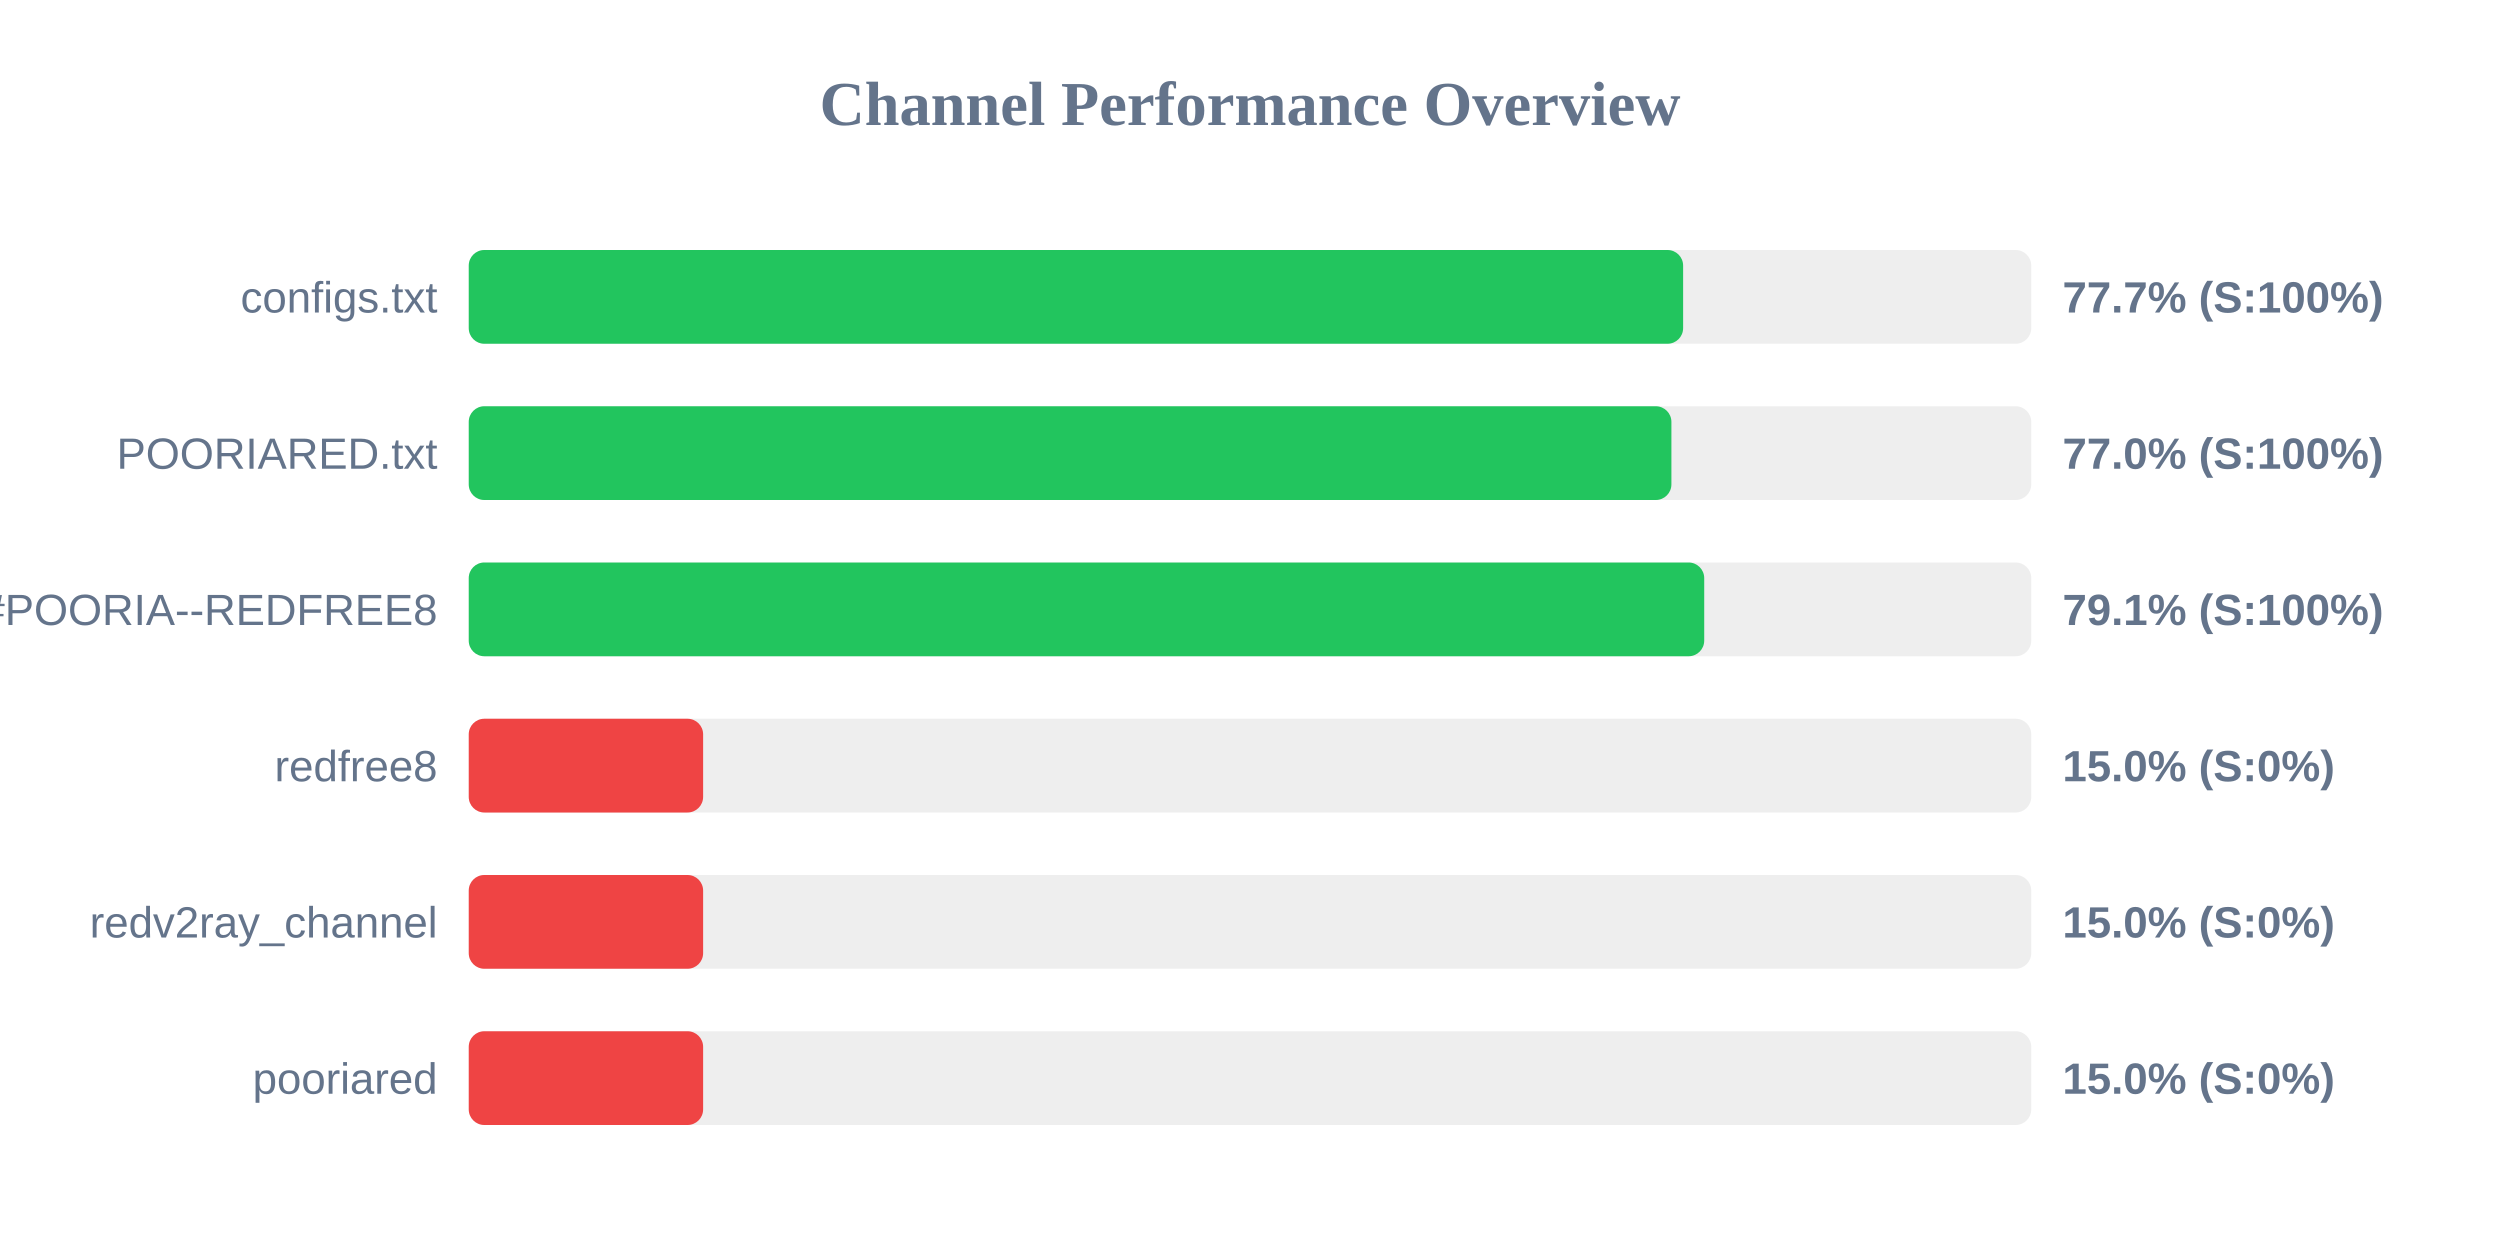
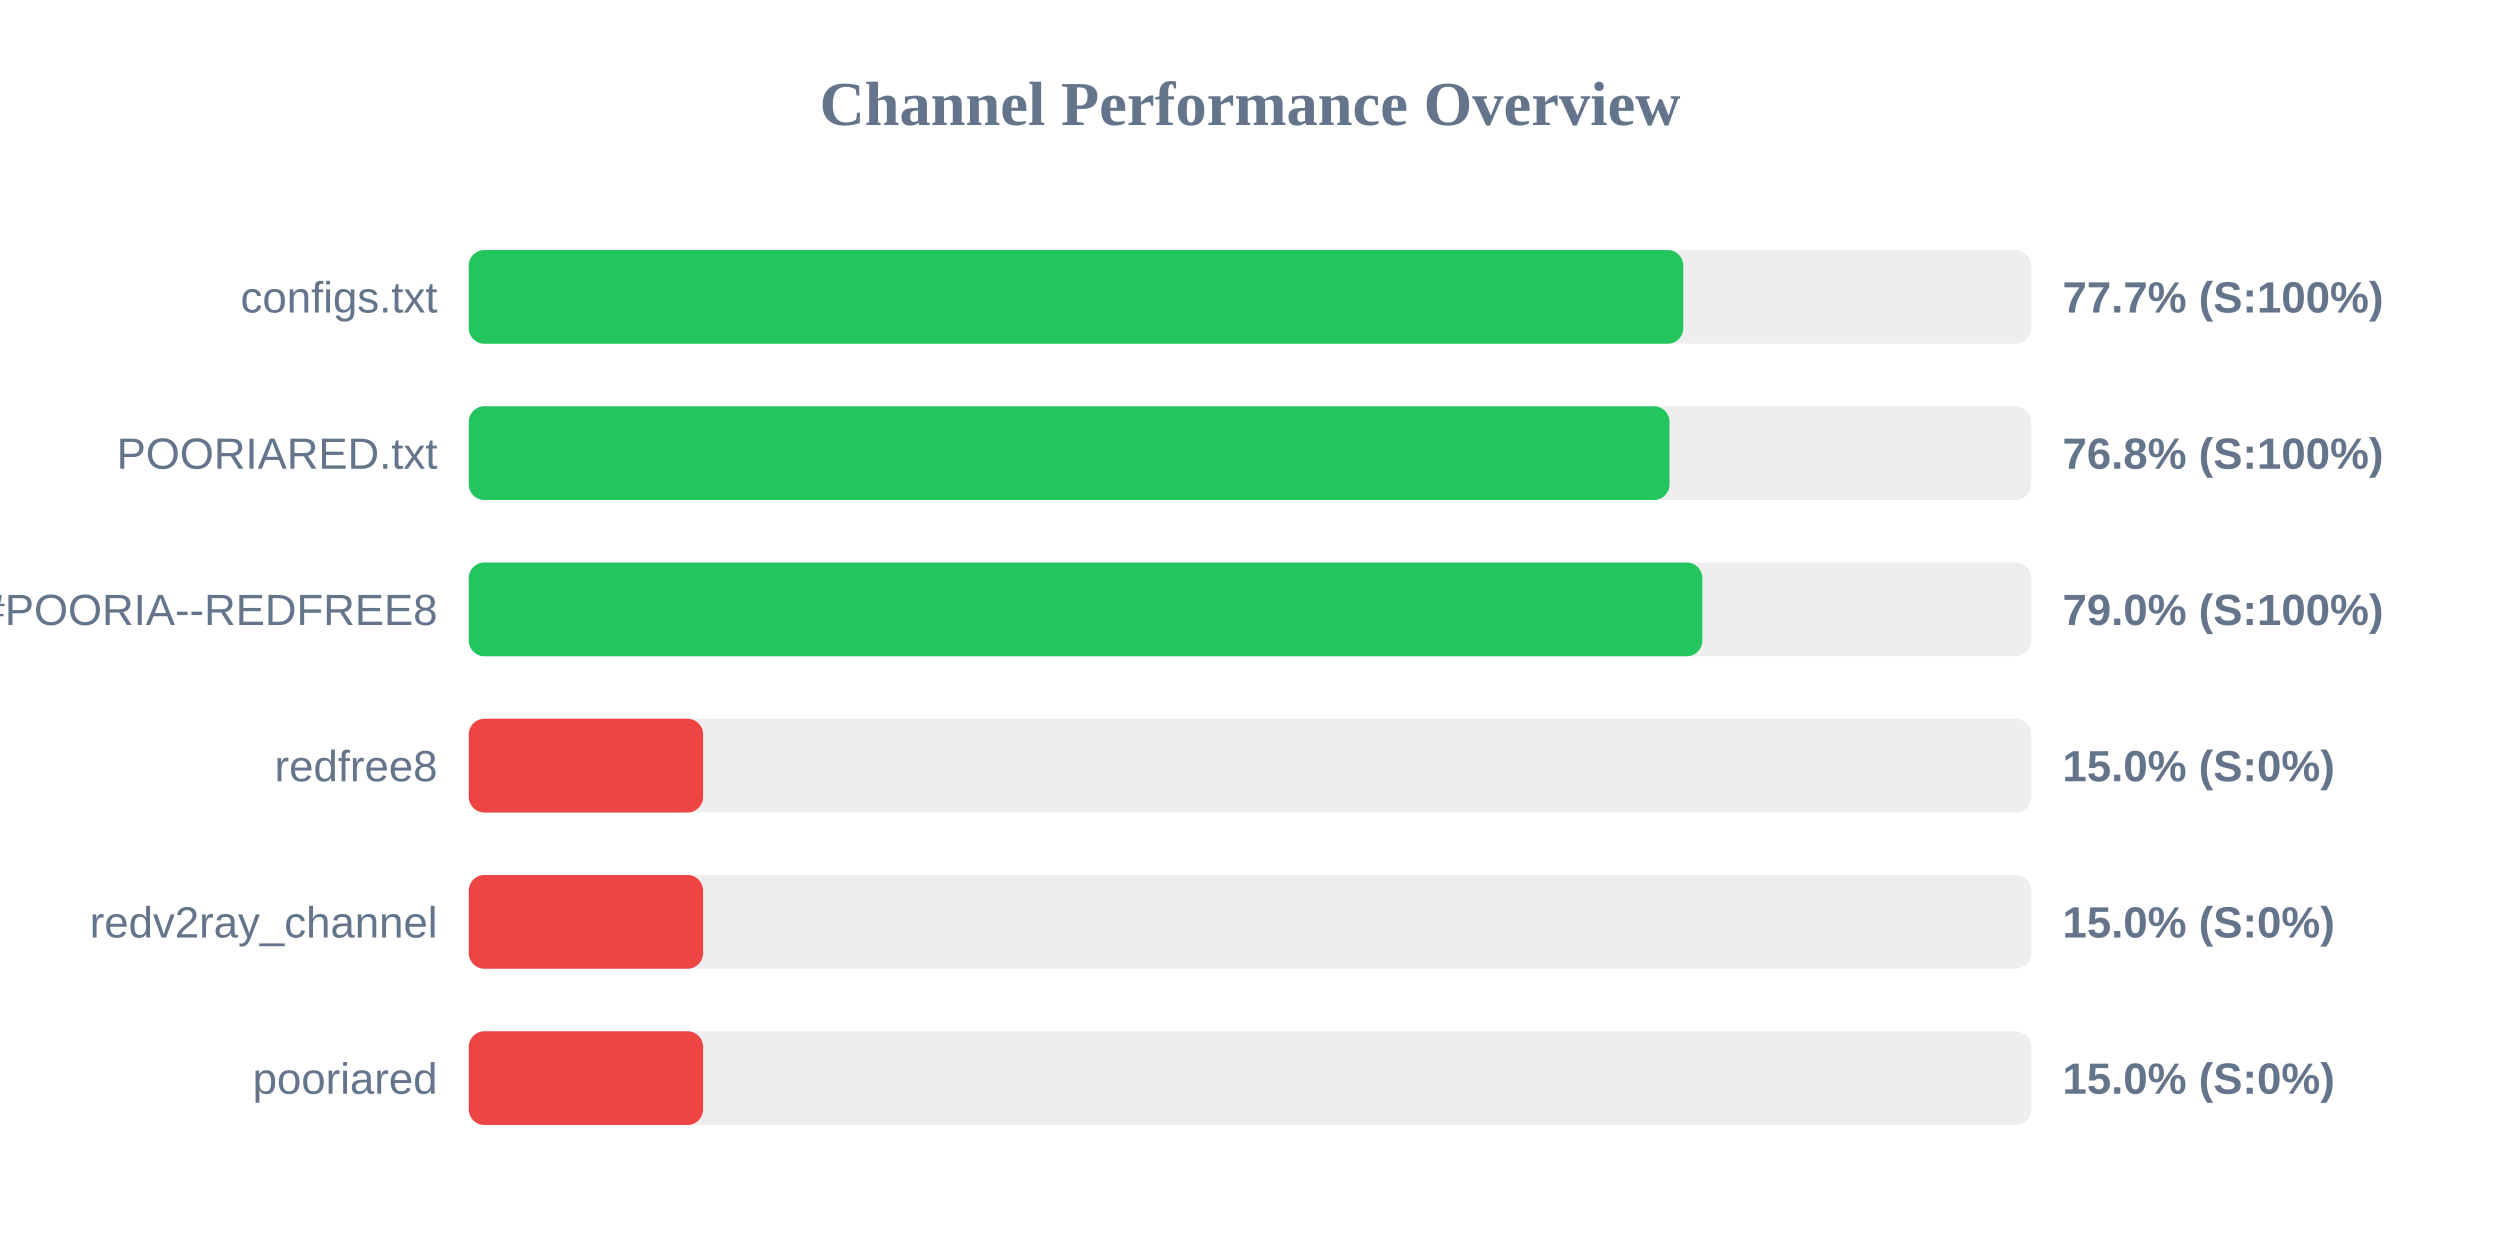
<svg xmlns="http://www.w3.org/2000/svg" width="800" height="400" version="1.1">
  <style>
        .row { font: 14px Arial; fill: #64748b; }
        .score { font: bold 14px Arial; fill: #64748b; }
    </style>
  <text x="400" y="40" text-anchor="middle" font-size="20px" font-weight="bold" fill="#64748b">Channel Performance Overview</text>
  <rect x="150" y="80" width="500" height="30" fill="#eee" rx="5" />
-   <rect x="150" y="80" width="388.6" height="30" fill="#22c55e" rx="5" />
+   <rect x="150" y="80" width="388.65" height="30" fill="#22c55e" rx="5" />
  <text x="140" y="100" text-anchor="end" class="row">configs.txt</text>
  <text x="660" y="100" text-anchor="start" class="score">77.7% (S:100%)</text>
  <rect x="150" y="130" width="500" height="30" fill="#eee" rx="5" />
-   <rect x="150" y="130" width="384.85" height="30" fill="#22c55e" rx="5" />
+   <rect x="150" y="130" width="384.25" height="30" fill="#22c55e" rx="5" />
  <text x="140" y="150" text-anchor="end" class="row">POORIARED.txt</text>
-   <text x="660" y="150" text-anchor="start" class="score">77.0% (S:100%)</text>
+   <text x="660" y="150" text-anchor="start" class="score">76.8% (S:100%)</text>
  <rect x="150" y="180" width="500" height="30" fill="#eee" rx="5" />
-   <rect x="150" y="180" width="395.35" height="30" fill="#22c55e" rx="5" />
+   <rect x="150" y="180" width="394.75" height="30" fill="#22c55e" rx="5" />
  <text x="140" y="200" text-anchor="end" class="row">POORIA--REDFREE8.txt#POORIA--REDFREE8</text>
-   <text x="660" y="200" text-anchor="start" class="score">79.1% (S:100%)</text>
+   <text x="660" y="200" text-anchor="start" class="score">79.0% (S:100%)</text>
  <rect x="150" y="230" width="500" height="30" fill="#eee" rx="5" />
  <rect x="150" y="230" width="75.0" height="30" fill="#ef4444" rx="5" />
  <text x="140" y="250" text-anchor="end" class="row">redfree8</text>
  <text x="660" y="250" text-anchor="start" class="score">15.0% (S:0%)</text>
  <rect x="150" y="280" width="500" height="30" fill="#eee" rx="5" />
  <rect x="150" y="280" width="75.0" height="30" fill="#ef4444" rx="5" />
  <text x="140" y="300" text-anchor="end" class="row">redv2ray_channel</text>
  <text x="660" y="300" text-anchor="start" class="score">15.0% (S:0%)</text>
  <rect x="150" y="330" width="500" height="30" fill="#eee" rx="5" />
  <rect x="150" y="330" width="75.0" height="30" fill="#ef4444" rx="5" />
  <text x="140" y="350" text-anchor="end" class="row">pooriared</text>
  <text x="660" y="350" text-anchor="start" class="score">15.0% (S:0%)</text>
</svg>
